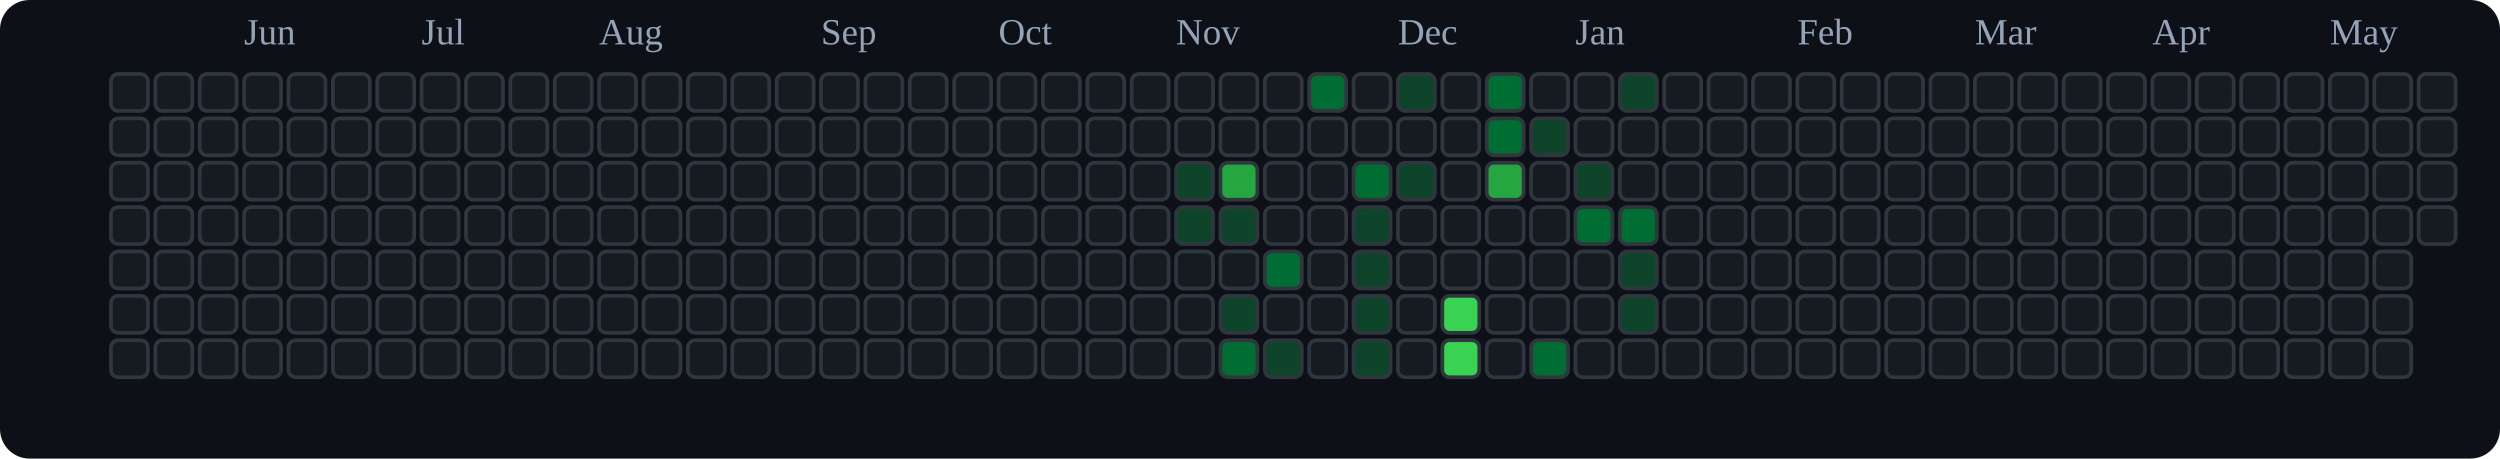
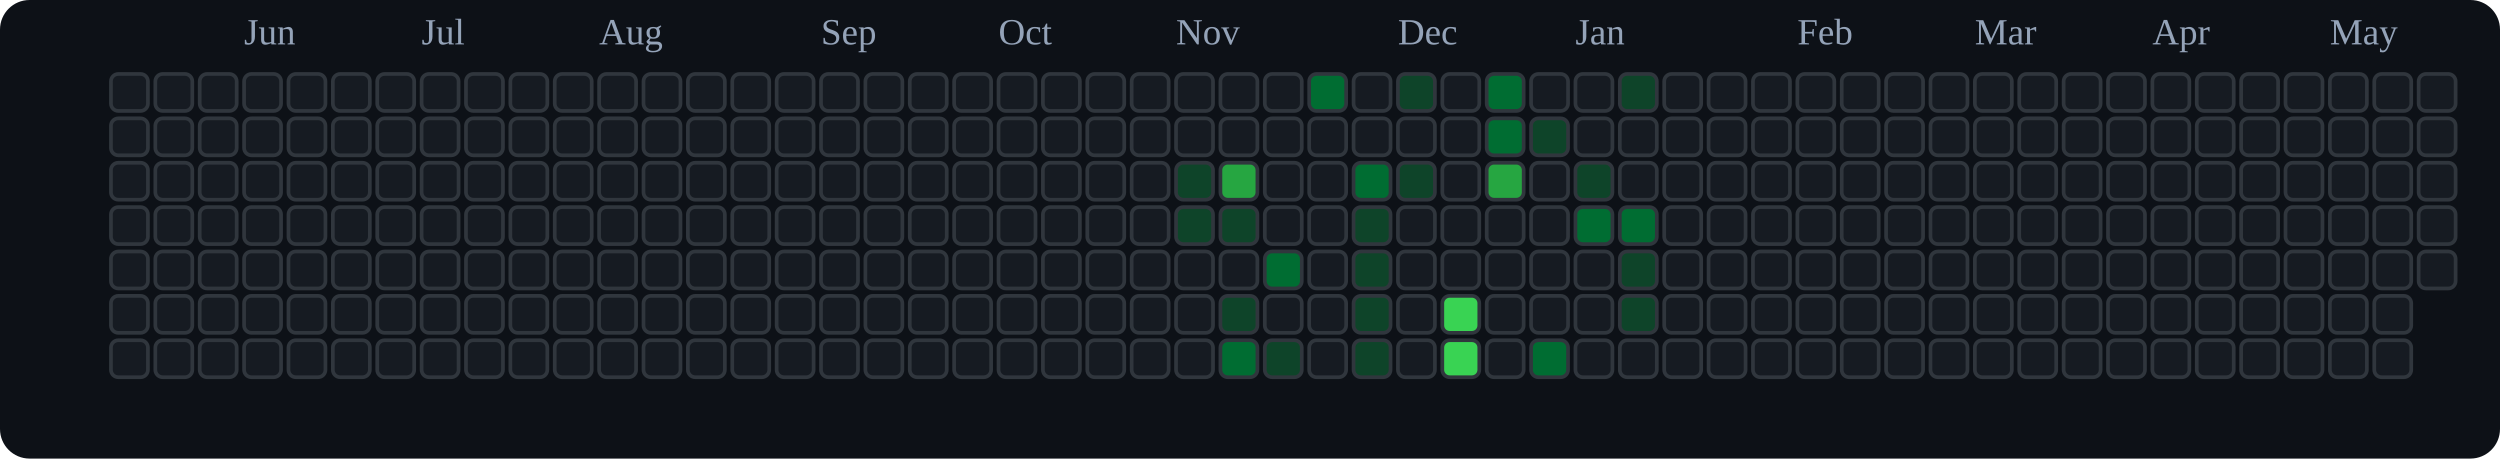
<svg xmlns="http://www.w3.org/2000/svg" viewBox="0 0 676 124" role="img" aria-label="tranhohoangvu Contributions (Dark)">
  <rect x="0" y="0" width="676" height="124" fill="#0d1117" rx="8" ry="8" />
  <text x="66" y="12" font-size="10" fill="#94a3b8">Jun</text>
  <text x="114" y="12" font-size="10" fill="#94a3b8">Jul</text>
  <text x="162" y="12" font-size="10" fill="#94a3b8">Aug</text>
  <text x="222" y="12" font-size="10" fill="#94a3b8">Sep</text>
  <text x="270" y="12" font-size="10" fill="#94a3b8">Oct</text>
  <text x="318" y="12" font-size="10" fill="#94a3b8">Nov</text>
  <text x="378" y="12" font-size="10" fill="#94a3b8">Dec</text>
  <text x="426" y="12" font-size="10" fill="#94a3b8">Jan</text>
  <text x="486" y="12" font-size="10" fill="#94a3b8">Feb</text>
  <text x="534" y="12" font-size="10" fill="#94a3b8">Mar</text>
  <text x="582" y="12" font-size="10" fill="#94a3b8">Apr</text>
  <text x="630" y="12" font-size="10" fill="#94a3b8">May</text>
  <rect x="30" y="20" width="10" height="10" rx="2" ry="2" fill="#161b22" stroke="#30363d" stroke-width="1" />
  <rect x="30" y="32" width="10" height="10" rx="2" ry="2" fill="#161b22" stroke="#30363d" stroke-width="1" />
  <rect x="30" y="44" width="10" height="10" rx="2" ry="2" fill="#161b22" stroke="#30363d" stroke-width="1" />
  <rect x="30" y="56" width="10" height="10" rx="2" ry="2" fill="#161b22" stroke="#30363d" stroke-width="1" />
  <rect x="30" y="68" width="10" height="10" rx="2" ry="2" fill="#161b22" stroke="#30363d" stroke-width="1" />
  <rect x="30" y="80" width="10" height="10" rx="2" ry="2" fill="#161b22" stroke="#30363d" stroke-width="1" />
  <rect x="30" y="92" width="10" height="10" rx="2" ry="2" fill="#161b22" stroke="#30363d" stroke-width="1" />
  <rect x="42" y="20" width="10" height="10" rx="2" ry="2" fill="#161b22" stroke="#30363d" stroke-width="1" />
  <rect x="42" y="32" width="10" height="10" rx="2" ry="2" fill="#161b22" stroke="#30363d" stroke-width="1" />
  <rect x="42" y="44" width="10" height="10" rx="2" ry="2" fill="#161b22" stroke="#30363d" stroke-width="1" />
  <rect x="42" y="56" width="10" height="10" rx="2" ry="2" fill="#161b22" stroke="#30363d" stroke-width="1" />
  <rect x="42" y="68" width="10" height="10" rx="2" ry="2" fill="#161b22" stroke="#30363d" stroke-width="1" />
  <rect x="42" y="80" width="10" height="10" rx="2" ry="2" fill="#161b22" stroke="#30363d" stroke-width="1" />
  <rect x="42" y="92" width="10" height="10" rx="2" ry="2" fill="#161b22" stroke="#30363d" stroke-width="1" />
  <rect x="54" y="20" width="10" height="10" rx="2" ry="2" fill="#161b22" stroke="#30363d" stroke-width="1" />
  <rect x="54" y="32" width="10" height="10" rx="2" ry="2" fill="#161b22" stroke="#30363d" stroke-width="1" />
  <rect x="54" y="44" width="10" height="10" rx="2" ry="2" fill="#161b22" stroke="#30363d" stroke-width="1" />
  <rect x="54" y="56" width="10" height="10" rx="2" ry="2" fill="#161b22" stroke="#30363d" stroke-width="1" />
  <rect x="54" y="68" width="10" height="10" rx="2" ry="2" fill="#161b22" stroke="#30363d" stroke-width="1" />
  <rect x="54" y="80" width="10" height="10" rx="2" ry="2" fill="#161b22" stroke="#30363d" stroke-width="1" />
  <rect x="54" y="92" width="10" height="10" rx="2" ry="2" fill="#161b22" stroke="#30363d" stroke-width="1" />
  <rect x="66" y="20" width="10" height="10" rx="2" ry="2" fill="#161b22" stroke="#30363d" stroke-width="1" />
  <rect x="66" y="32" width="10" height="10" rx="2" ry="2" fill="#161b22" stroke="#30363d" stroke-width="1" />
  <rect x="66" y="44" width="10" height="10" rx="2" ry="2" fill="#161b22" stroke="#30363d" stroke-width="1" />
  <rect x="66" y="56" width="10" height="10" rx="2" ry="2" fill="#161b22" stroke="#30363d" stroke-width="1" />
  <rect x="66" y="68" width="10" height="10" rx="2" ry="2" fill="#161b22" stroke="#30363d" stroke-width="1" />
  <rect x="66" y="80" width="10" height="10" rx="2" ry="2" fill="#161b22" stroke="#30363d" stroke-width="1" />
  <rect x="66" y="92" width="10" height="10" rx="2" ry="2" fill="#161b22" stroke="#30363d" stroke-width="1" />
  <rect x="78" y="20" width="10" height="10" rx="2" ry="2" fill="#161b22" stroke="#30363d" stroke-width="1" />
  <rect x="78" y="32" width="10" height="10" rx="2" ry="2" fill="#161b22" stroke="#30363d" stroke-width="1" />
  <rect x="78" y="44" width="10" height="10" rx="2" ry="2" fill="#161b22" stroke="#30363d" stroke-width="1" />
  <rect x="78" y="56" width="10" height="10" rx="2" ry="2" fill="#161b22" stroke="#30363d" stroke-width="1" />
  <rect x="78" y="68" width="10" height="10" rx="2" ry="2" fill="#161b22" stroke="#30363d" stroke-width="1" />
  <rect x="78" y="80" width="10" height="10" rx="2" ry="2" fill="#161b22" stroke="#30363d" stroke-width="1" />
  <rect x="78" y="92" width="10" height="10" rx="2" ry="2" fill="#161b22" stroke="#30363d" stroke-width="1" />
  <rect x="90" y="20" width="10" height="10" rx="2" ry="2" fill="#161b22" stroke="#30363d" stroke-width="1" />
  <rect x="90" y="32" width="10" height="10" rx="2" ry="2" fill="#161b22" stroke="#30363d" stroke-width="1" />
  <rect x="90" y="44" width="10" height="10" rx="2" ry="2" fill="#161b22" stroke="#30363d" stroke-width="1" />
  <rect x="90" y="56" width="10" height="10" rx="2" ry="2" fill="#161b22" stroke="#30363d" stroke-width="1" />
  <rect x="90" y="68" width="10" height="10" rx="2" ry="2" fill="#161b22" stroke="#30363d" stroke-width="1" />
  <rect x="90" y="80" width="10" height="10" rx="2" ry="2" fill="#161b22" stroke="#30363d" stroke-width="1" />
  <rect x="90" y="92" width="10" height="10" rx="2" ry="2" fill="#161b22" stroke="#30363d" stroke-width="1" />
  <rect x="102" y="20" width="10" height="10" rx="2" ry="2" fill="#161b22" stroke="#30363d" stroke-width="1" />
  <rect x="102" y="32" width="10" height="10" rx="2" ry="2" fill="#161b22" stroke="#30363d" stroke-width="1" />
  <rect x="102" y="44" width="10" height="10" rx="2" ry="2" fill="#161b22" stroke="#30363d" stroke-width="1" />
  <rect x="102" y="56" width="10" height="10" rx="2" ry="2" fill="#161b22" stroke="#30363d" stroke-width="1" />
  <rect x="102" y="68" width="10" height="10" rx="2" ry="2" fill="#161b22" stroke="#30363d" stroke-width="1" />
  <rect x="102" y="80" width="10" height="10" rx="2" ry="2" fill="#161b22" stroke="#30363d" stroke-width="1" />
  <rect x="102" y="92" width="10" height="10" rx="2" ry="2" fill="#161b22" stroke="#30363d" stroke-width="1" />
  <rect x="114" y="20" width="10" height="10" rx="2" ry="2" fill="#161b22" stroke="#30363d" stroke-width="1" />
  <rect x="114" y="32" width="10" height="10" rx="2" ry="2" fill="#161b22" stroke="#30363d" stroke-width="1" />
  <rect x="114" y="44" width="10" height="10" rx="2" ry="2" fill="#161b22" stroke="#30363d" stroke-width="1" />
  <rect x="114" y="56" width="10" height="10" rx="2" ry="2" fill="#161b22" stroke="#30363d" stroke-width="1" />
  <rect x="114" y="68" width="10" height="10" rx="2" ry="2" fill="#161b22" stroke="#30363d" stroke-width="1" />
  <rect x="114" y="80" width="10" height="10" rx="2" ry="2" fill="#161b22" stroke="#30363d" stroke-width="1" />
  <rect x="114" y="92" width="10" height="10" rx="2" ry="2" fill="#161b22" stroke="#30363d" stroke-width="1" />
  <rect x="126" y="20" width="10" height="10" rx="2" ry="2" fill="#161b22" stroke="#30363d" stroke-width="1" />
  <rect x="126" y="32" width="10" height="10" rx="2" ry="2" fill="#161b22" stroke="#30363d" stroke-width="1" />
  <rect x="126" y="44" width="10" height="10" rx="2" ry="2" fill="#161b22" stroke="#30363d" stroke-width="1" />
  <rect x="126" y="56" width="10" height="10" rx="2" ry="2" fill="#161b22" stroke="#30363d" stroke-width="1" />
  <rect x="126" y="68" width="10" height="10" rx="2" ry="2" fill="#161b22" stroke="#30363d" stroke-width="1" />
  <rect x="126" y="80" width="10" height="10" rx="2" ry="2" fill="#161b22" stroke="#30363d" stroke-width="1" />
  <rect x="126" y="92" width="10" height="10" rx="2" ry="2" fill="#161b22" stroke="#30363d" stroke-width="1" />
  <rect x="138" y="20" width="10" height="10" rx="2" ry="2" fill="#161b22" stroke="#30363d" stroke-width="1" />
  <rect x="138" y="32" width="10" height="10" rx="2" ry="2" fill="#161b22" stroke="#30363d" stroke-width="1" />
  <rect x="138" y="44" width="10" height="10" rx="2" ry="2" fill="#161b22" stroke="#30363d" stroke-width="1" />
  <rect x="138" y="56" width="10" height="10" rx="2" ry="2" fill="#161b22" stroke="#30363d" stroke-width="1" />
  <rect x="138" y="68" width="10" height="10" rx="2" ry="2" fill="#161b22" stroke="#30363d" stroke-width="1" />
  <rect x="138" y="80" width="10" height="10" rx="2" ry="2" fill="#161b22" stroke="#30363d" stroke-width="1" />
  <rect x="138" y="92" width="10" height="10" rx="2" ry="2" fill="#161b22" stroke="#30363d" stroke-width="1" />
  <rect x="150" y="20" width="10" height="10" rx="2" ry="2" fill="#161b22" stroke="#30363d" stroke-width="1" />
  <rect x="150" y="32" width="10" height="10" rx="2" ry="2" fill="#161b22" stroke="#30363d" stroke-width="1" />
  <rect x="150" y="44" width="10" height="10" rx="2" ry="2" fill="#161b22" stroke="#30363d" stroke-width="1" />
  <rect x="150" y="56" width="10" height="10" rx="2" ry="2" fill="#161b22" stroke="#30363d" stroke-width="1" />
  <rect x="150" y="68" width="10" height="10" rx="2" ry="2" fill="#161b22" stroke="#30363d" stroke-width="1" />
  <rect x="150" y="80" width="10" height="10" rx="2" ry="2" fill="#161b22" stroke="#30363d" stroke-width="1" />
  <rect x="150" y="92" width="10" height="10" rx="2" ry="2" fill="#161b22" stroke="#30363d" stroke-width="1" />
  <rect x="162" y="20" width="10" height="10" rx="2" ry="2" fill="#161b22" stroke="#30363d" stroke-width="1" />
  <rect x="162" y="32" width="10" height="10" rx="2" ry="2" fill="#161b22" stroke="#30363d" stroke-width="1" />
  <rect x="162" y="44" width="10" height="10" rx="2" ry="2" fill="#161b22" stroke="#30363d" stroke-width="1" />
  <rect x="162" y="56" width="10" height="10" rx="2" ry="2" fill="#161b22" stroke="#30363d" stroke-width="1" />
  <rect x="162" y="68" width="10" height="10" rx="2" ry="2" fill="#161b22" stroke="#30363d" stroke-width="1" />
  <rect x="162" y="80" width="10" height="10" rx="2" ry="2" fill="#161b22" stroke="#30363d" stroke-width="1" />
  <rect x="162" y="92" width="10" height="10" rx="2" ry="2" fill="#161b22" stroke="#30363d" stroke-width="1" />
  <rect x="174" y="20" width="10" height="10" rx="2" ry="2" fill="#161b22" stroke="#30363d" stroke-width="1" />
  <rect x="174" y="32" width="10" height="10" rx="2" ry="2" fill="#161b22" stroke="#30363d" stroke-width="1" />
  <rect x="174" y="44" width="10" height="10" rx="2" ry="2" fill="#161b22" stroke="#30363d" stroke-width="1" />
  <rect x="174" y="56" width="10" height="10" rx="2" ry="2" fill="#161b22" stroke="#30363d" stroke-width="1" />
  <rect x="174" y="68" width="10" height="10" rx="2" ry="2" fill="#161b22" stroke="#30363d" stroke-width="1" />
  <rect x="174" y="80" width="10" height="10" rx="2" ry="2" fill="#161b22" stroke="#30363d" stroke-width="1" />
  <rect x="174" y="92" width="10" height="10" rx="2" ry="2" fill="#161b22" stroke="#30363d" stroke-width="1" />
  <rect x="186" y="20" width="10" height="10" rx="2" ry="2" fill="#161b22" stroke="#30363d" stroke-width="1" />
  <rect x="186" y="32" width="10" height="10" rx="2" ry="2" fill="#161b22" stroke="#30363d" stroke-width="1" />
  <rect x="186" y="44" width="10" height="10" rx="2" ry="2" fill="#161b22" stroke="#30363d" stroke-width="1" />
  <rect x="186" y="56" width="10" height="10" rx="2" ry="2" fill="#161b22" stroke="#30363d" stroke-width="1" />
  <rect x="186" y="68" width="10" height="10" rx="2" ry="2" fill="#161b22" stroke="#30363d" stroke-width="1" />
  <rect x="186" y="80" width="10" height="10" rx="2" ry="2" fill="#161b22" stroke="#30363d" stroke-width="1" />
  <rect x="186" y="92" width="10" height="10" rx="2" ry="2" fill="#161b22" stroke="#30363d" stroke-width="1" />
  <rect x="198" y="20" width="10" height="10" rx="2" ry="2" fill="#161b22" stroke="#30363d" stroke-width="1" />
  <rect x="198" y="32" width="10" height="10" rx="2" ry="2" fill="#161b22" stroke="#30363d" stroke-width="1" />
  <rect x="198" y="44" width="10" height="10" rx="2" ry="2" fill="#161b22" stroke="#30363d" stroke-width="1" />
  <rect x="198" y="56" width="10" height="10" rx="2" ry="2" fill="#161b22" stroke="#30363d" stroke-width="1" />
  <rect x="198" y="68" width="10" height="10" rx="2" ry="2" fill="#161b22" stroke="#30363d" stroke-width="1" />
  <rect x="198" y="80" width="10" height="10" rx="2" ry="2" fill="#161b22" stroke="#30363d" stroke-width="1" />
  <rect x="198" y="92" width="10" height="10" rx="2" ry="2" fill="#161b22" stroke="#30363d" stroke-width="1" />
  <rect x="210" y="20" width="10" height="10" rx="2" ry="2" fill="#161b22" stroke="#30363d" stroke-width="1" />
  <rect x="210" y="32" width="10" height="10" rx="2" ry="2" fill="#161b22" stroke="#30363d" stroke-width="1" />
  <rect x="210" y="44" width="10" height="10" rx="2" ry="2" fill="#161b22" stroke="#30363d" stroke-width="1" />
  <rect x="210" y="56" width="10" height="10" rx="2" ry="2" fill="#161b22" stroke="#30363d" stroke-width="1" />
  <rect x="210" y="68" width="10" height="10" rx="2" ry="2" fill="#161b22" stroke="#30363d" stroke-width="1" />
  <rect x="210" y="80" width="10" height="10" rx="2" ry="2" fill="#161b22" stroke="#30363d" stroke-width="1" />
  <rect x="210" y="92" width="10" height="10" rx="2" ry="2" fill="#161b22" stroke="#30363d" stroke-width="1" />
  <rect x="222" y="20" width="10" height="10" rx="2" ry="2" fill="#161b22" stroke="#30363d" stroke-width="1" />
  <rect x="222" y="32" width="10" height="10" rx="2" ry="2" fill="#161b22" stroke="#30363d" stroke-width="1" />
  <rect x="222" y="44" width="10" height="10" rx="2" ry="2" fill="#161b22" stroke="#30363d" stroke-width="1" />
  <rect x="222" y="56" width="10" height="10" rx="2" ry="2" fill="#161b22" stroke="#30363d" stroke-width="1" />
  <rect x="222" y="68" width="10" height="10" rx="2" ry="2" fill="#161b22" stroke="#30363d" stroke-width="1" />
  <rect x="222" y="80" width="10" height="10" rx="2" ry="2" fill="#161b22" stroke="#30363d" stroke-width="1" />
  <rect x="222" y="92" width="10" height="10" rx="2" ry="2" fill="#161b22" stroke="#30363d" stroke-width="1" />
  <rect x="234" y="20" width="10" height="10" rx="2" ry="2" fill="#161b22" stroke="#30363d" stroke-width="1" />
  <rect x="234" y="32" width="10" height="10" rx="2" ry="2" fill="#161b22" stroke="#30363d" stroke-width="1" />
  <rect x="234" y="44" width="10" height="10" rx="2" ry="2" fill="#161b22" stroke="#30363d" stroke-width="1" />
  <rect x="234" y="56" width="10" height="10" rx="2" ry="2" fill="#161b22" stroke="#30363d" stroke-width="1" />
  <rect x="234" y="68" width="10" height="10" rx="2" ry="2" fill="#161b22" stroke="#30363d" stroke-width="1" />
  <rect x="234" y="80" width="10" height="10" rx="2" ry="2" fill="#161b22" stroke="#30363d" stroke-width="1" />
  <rect x="234" y="92" width="10" height="10" rx="2" ry="2" fill="#161b22" stroke="#30363d" stroke-width="1" />
  <rect x="246" y="20" width="10" height="10" rx="2" ry="2" fill="#161b22" stroke="#30363d" stroke-width="1" />
  <rect x="246" y="32" width="10" height="10" rx="2" ry="2" fill="#161b22" stroke="#30363d" stroke-width="1" />
  <rect x="246" y="44" width="10" height="10" rx="2" ry="2" fill="#161b22" stroke="#30363d" stroke-width="1" />
  <rect x="246" y="56" width="10" height="10" rx="2" ry="2" fill="#161b22" stroke="#30363d" stroke-width="1" />
  <rect x="246" y="68" width="10" height="10" rx="2" ry="2" fill="#161b22" stroke="#30363d" stroke-width="1" />
  <rect x="246" y="80" width="10" height="10" rx="2" ry="2" fill="#161b22" stroke="#30363d" stroke-width="1" />
  <rect x="246" y="92" width="10" height="10" rx="2" ry="2" fill="#161b22" stroke="#30363d" stroke-width="1" />
  <rect x="258" y="20" width="10" height="10" rx="2" ry="2" fill="#161b22" stroke="#30363d" stroke-width="1" />
  <rect x="258" y="32" width="10" height="10" rx="2" ry="2" fill="#161b22" stroke="#30363d" stroke-width="1" />
  <rect x="258" y="44" width="10" height="10" rx="2" ry="2" fill="#161b22" stroke="#30363d" stroke-width="1" />
  <rect x="258" y="56" width="10" height="10" rx="2" ry="2" fill="#161b22" stroke="#30363d" stroke-width="1" />
  <rect x="258" y="68" width="10" height="10" rx="2" ry="2" fill="#161b22" stroke="#30363d" stroke-width="1" />
  <rect x="258" y="80" width="10" height="10" rx="2" ry="2" fill="#161b22" stroke="#30363d" stroke-width="1" />
  <rect x="258" y="92" width="10" height="10" rx="2" ry="2" fill="#161b22" stroke="#30363d" stroke-width="1" />
  <rect x="270" y="20" width="10" height="10" rx="2" ry="2" fill="#161b22" stroke="#30363d" stroke-width="1" />
  <rect x="270" y="32" width="10" height="10" rx="2" ry="2" fill="#161b22" stroke="#30363d" stroke-width="1" />
  <rect x="270" y="44" width="10" height="10" rx="2" ry="2" fill="#161b22" stroke="#30363d" stroke-width="1" />
  <rect x="270" y="56" width="10" height="10" rx="2" ry="2" fill="#161b22" stroke="#30363d" stroke-width="1" />
  <rect x="270" y="68" width="10" height="10" rx="2" ry="2" fill="#161b22" stroke="#30363d" stroke-width="1" />
  <rect x="270" y="80" width="10" height="10" rx="2" ry="2" fill="#161b22" stroke="#30363d" stroke-width="1" />
  <rect x="270" y="92" width="10" height="10" rx="2" ry="2" fill="#161b22" stroke="#30363d" stroke-width="1" />
  <rect x="282" y="20" width="10" height="10" rx="2" ry="2" fill="#161b22" stroke="#30363d" stroke-width="1" />
  <rect x="282" y="32" width="10" height="10" rx="2" ry="2" fill="#161b22" stroke="#30363d" stroke-width="1" />
  <rect x="282" y="44" width="10" height="10" rx="2" ry="2" fill="#161b22" stroke="#30363d" stroke-width="1" />
  <rect x="282" y="56" width="10" height="10" rx="2" ry="2" fill="#161b22" stroke="#30363d" stroke-width="1" />
  <rect x="282" y="68" width="10" height="10" rx="2" ry="2" fill="#161b22" stroke="#30363d" stroke-width="1" />
  <rect x="282" y="80" width="10" height="10" rx="2" ry="2" fill="#161b22" stroke="#30363d" stroke-width="1" />
  <rect x="282" y="92" width="10" height="10" rx="2" ry="2" fill="#161b22" stroke="#30363d" stroke-width="1" />
  <rect x="294" y="20" width="10" height="10" rx="2" ry="2" fill="#161b22" stroke="#30363d" stroke-width="1" />
  <rect x="294" y="32" width="10" height="10" rx="2" ry="2" fill="#161b22" stroke="#30363d" stroke-width="1" />
  <rect x="294" y="44" width="10" height="10" rx="2" ry="2" fill="#161b22" stroke="#30363d" stroke-width="1" />
  <rect x="294" y="56" width="10" height="10" rx="2" ry="2" fill="#161b22" stroke="#30363d" stroke-width="1" />
  <rect x="294" y="68" width="10" height="10" rx="2" ry="2" fill="#161b22" stroke="#30363d" stroke-width="1" />
  <rect x="294" y="80" width="10" height="10" rx="2" ry="2" fill="#161b22" stroke="#30363d" stroke-width="1" />
  <rect x="294" y="92" width="10" height="10" rx="2" ry="2" fill="#161b22" stroke="#30363d" stroke-width="1" />
  <rect x="306" y="20" width="10" height="10" rx="2" ry="2" fill="#161b22" stroke="#30363d" stroke-width="1" />
  <rect x="306" y="32" width="10" height="10" rx="2" ry="2" fill="#161b22" stroke="#30363d" stroke-width="1" />
  <rect x="306" y="44" width="10" height="10" rx="2" ry="2" fill="#161b22" stroke="#30363d" stroke-width="1" />
  <rect x="306" y="56" width="10" height="10" rx="2" ry="2" fill="#161b22" stroke="#30363d" stroke-width="1" />
  <rect x="306" y="68" width="10" height="10" rx="2" ry="2" fill="#161b22" stroke="#30363d" stroke-width="1" />
  <rect x="306" y="80" width="10" height="10" rx="2" ry="2" fill="#161b22" stroke="#30363d" stroke-width="1" />
  <rect x="306" y="92" width="10" height="10" rx="2" ry="2" fill="#161b22" stroke="#30363d" stroke-width="1" />
  <rect x="318" y="20" width="10" height="10" rx="2" ry="2" fill="#161b22" stroke="#30363d" stroke-width="1" />
  <rect x="318" y="32" width="10" height="10" rx="2" ry="2" fill="#161b22" stroke="#30363d" stroke-width="1" />
  <rect x="318" y="44" width="10" height="10" rx="2" ry="2" fill="#0e4429" stroke="#30363d" stroke-width="1" />
  <rect x="318" y="56" width="10" height="10" rx="2" ry="2" fill="#0e4429" stroke="#30363d" stroke-width="1" />
  <rect x="318" y="68" width="10" height="10" rx="2" ry="2" fill="#161b22" stroke="#30363d" stroke-width="1" />
  <rect x="318" y="80" width="10" height="10" rx="2" ry="2" fill="#161b22" stroke="#30363d" stroke-width="1" />
  <rect x="318" y="92" width="10" height="10" rx="2" ry="2" fill="#161b22" stroke="#30363d" stroke-width="1" />
  <rect x="330" y="20" width="10" height="10" rx="2" ry="2" fill="#161b22" stroke="#30363d" stroke-width="1" />
  <rect x="330" y="32" width="10" height="10" rx="2" ry="2" fill="#161b22" stroke="#30363d" stroke-width="1" />
  <rect x="330" y="44" width="10" height="10" rx="2" ry="2" fill="#26a641" stroke="#30363d" stroke-width="1" />
  <rect x="330" y="56" width="10" height="10" rx="2" ry="2" fill="#0e4429" stroke="#30363d" stroke-width="1" />
  <rect x="330" y="68" width="10" height="10" rx="2" ry="2" fill="#161b22" stroke="#30363d" stroke-width="1" />
  <rect x="330" y="80" width="10" height="10" rx="2" ry="2" fill="#0e4429" stroke="#30363d" stroke-width="1" />
  <rect x="330" y="92" width="10" height="10" rx="2" ry="2" fill="#006d32" stroke="#30363d" stroke-width="1" />
  <rect x="342" y="20" width="10" height="10" rx="2" ry="2" fill="#161b22" stroke="#30363d" stroke-width="1" />
  <rect x="342" y="32" width="10" height="10" rx="2" ry="2" fill="#161b22" stroke="#30363d" stroke-width="1" />
  <rect x="342" y="44" width="10" height="10" rx="2" ry="2" fill="#161b22" stroke="#30363d" stroke-width="1" />
  <rect x="342" y="56" width="10" height="10" rx="2" ry="2" fill="#161b22" stroke="#30363d" stroke-width="1" />
  <rect x="342" y="68" width="10" height="10" rx="2" ry="2" fill="#006d32" stroke="#30363d" stroke-width="1" />
  <rect x="342" y="80" width="10" height="10" rx="2" ry="2" fill="#161b22" stroke="#30363d" stroke-width="1" />
  <rect x="342" y="92" width="10" height="10" rx="2" ry="2" fill="#0e4429" stroke="#30363d" stroke-width="1" />
  <rect x="354" y="20" width="10" height="10" rx="2" ry="2" fill="#006d32" stroke="#30363d" stroke-width="1" />
  <rect x="354" y="32" width="10" height="10" rx="2" ry="2" fill="#161b22" stroke="#30363d" stroke-width="1" />
  <rect x="354" y="44" width="10" height="10" rx="2" ry="2" fill="#161b22" stroke="#30363d" stroke-width="1" />
  <rect x="354" y="56" width="10" height="10" rx="2" ry="2" fill="#161b22" stroke="#30363d" stroke-width="1" />
  <rect x="354" y="68" width="10" height="10" rx="2" ry="2" fill="#161b22" stroke="#30363d" stroke-width="1" />
  <rect x="354" y="80" width="10" height="10" rx="2" ry="2" fill="#161b22" stroke="#30363d" stroke-width="1" />
  <rect x="354" y="92" width="10" height="10" rx="2" ry="2" fill="#161b22" stroke="#30363d" stroke-width="1" />
  <rect x="366" y="20" width="10" height="10" rx="2" ry="2" fill="#161b22" stroke="#30363d" stroke-width="1" />
  <rect x="366" y="32" width="10" height="10" rx="2" ry="2" fill="#161b22" stroke="#30363d" stroke-width="1" />
  <rect x="366" y="44" width="10" height="10" rx="2" ry="2" fill="#006d32" stroke="#30363d" stroke-width="1" />
  <rect x="366" y="56" width="10" height="10" rx="2" ry="2" fill="#0e4429" stroke="#30363d" stroke-width="1" />
  <rect x="366" y="68" width="10" height="10" rx="2" ry="2" fill="#0e4429" stroke="#30363d" stroke-width="1" />
  <rect x="366" y="80" width="10" height="10" rx="2" ry="2" fill="#0e4429" stroke="#30363d" stroke-width="1" />
  <rect x="366" y="92" width="10" height="10" rx="2" ry="2" fill="#0e4429" stroke="#30363d" stroke-width="1" />
  <rect x="378" y="20" width="10" height="10" rx="2" ry="2" fill="#0e4429" stroke="#30363d" stroke-width="1" />
  <rect x="378" y="32" width="10" height="10" rx="2" ry="2" fill="#161b22" stroke="#30363d" stroke-width="1" />
  <rect x="378" y="44" width="10" height="10" rx="2" ry="2" fill="#0e4429" stroke="#30363d" stroke-width="1" />
  <rect x="378" y="56" width="10" height="10" rx="2" ry="2" fill="#161b22" stroke="#30363d" stroke-width="1" />
  <rect x="378" y="68" width="10" height="10" rx="2" ry="2" fill="#161b22" stroke="#30363d" stroke-width="1" />
  <rect x="378" y="80" width="10" height="10" rx="2" ry="2" fill="#161b22" stroke="#30363d" stroke-width="1" />
  <rect x="378" y="92" width="10" height="10" rx="2" ry="2" fill="#161b22" stroke="#30363d" stroke-width="1" />
  <rect x="390" y="20" width="10" height="10" rx="2" ry="2" fill="#161b22" stroke="#30363d" stroke-width="1" />
  <rect x="390" y="32" width="10" height="10" rx="2" ry="2" fill="#161b22" stroke="#30363d" stroke-width="1" />
  <rect x="390" y="44" width="10" height="10" rx="2" ry="2" fill="#161b22" stroke="#30363d" stroke-width="1" />
  <rect x="390" y="56" width="10" height="10" rx="2" ry="2" fill="#161b22" stroke="#30363d" stroke-width="1" />
  <rect x="390" y="68" width="10" height="10" rx="2" ry="2" fill="#161b22" stroke="#30363d" stroke-width="1" />
  <rect x="390" y="80" width="10" height="10" rx="2" ry="2" fill="#39d353" stroke="#30363d" stroke-width="1" />
  <rect x="390" y="92" width="10" height="10" rx="2" ry="2" fill="#39d353" stroke="#30363d" stroke-width="1" />
  <rect x="402" y="20" width="10" height="10" rx="2" ry="2" fill="#006d32" stroke="#30363d" stroke-width="1" />
  <rect x="402" y="32" width="10" height="10" rx="2" ry="2" fill="#006d32" stroke="#30363d" stroke-width="1" />
  <rect x="402" y="44" width="10" height="10" rx="2" ry="2" fill="#26a641" stroke="#30363d" stroke-width="1" />
  <rect x="402" y="56" width="10" height="10" rx="2" ry="2" fill="#161b22" stroke="#30363d" stroke-width="1" />
  <rect x="402" y="68" width="10" height="10" rx="2" ry="2" fill="#161b22" stroke="#30363d" stroke-width="1" />
  <rect x="402" y="80" width="10" height="10" rx="2" ry="2" fill="#161b22" stroke="#30363d" stroke-width="1" />
  <rect x="402" y="92" width="10" height="10" rx="2" ry="2" fill="#161b22" stroke="#30363d" stroke-width="1" />
  <rect x="414" y="20" width="10" height="10" rx="2" ry="2" fill="#161b22" stroke="#30363d" stroke-width="1" />
  <rect x="414" y="32" width="10" height="10" rx="2" ry="2" fill="#0e4429" stroke="#30363d" stroke-width="1" />
  <rect x="414" y="44" width="10" height="10" rx="2" ry="2" fill="#161b22" stroke="#30363d" stroke-width="1" />
  <rect x="414" y="56" width="10" height="10" rx="2" ry="2" fill="#161b22" stroke="#30363d" stroke-width="1" />
  <rect x="414" y="68" width="10" height="10" rx="2" ry="2" fill="#161b22" stroke="#30363d" stroke-width="1" />
  <rect x="414" y="80" width="10" height="10" rx="2" ry="2" fill="#161b22" stroke="#30363d" stroke-width="1" />
  <rect x="414" y="92" width="10" height="10" rx="2" ry="2" fill="#006d32" stroke="#30363d" stroke-width="1" />
  <rect x="426" y="20" width="10" height="10" rx="2" ry="2" fill="#161b22" stroke="#30363d" stroke-width="1" />
  <rect x="426" y="32" width="10" height="10" rx="2" ry="2" fill="#161b22" stroke="#30363d" stroke-width="1" />
  <rect x="426" y="44" width="10" height="10" rx="2" ry="2" fill="#0e4429" stroke="#30363d" stroke-width="1" />
  <rect x="426" y="56" width="10" height="10" rx="2" ry="2" fill="#006d32" stroke="#30363d" stroke-width="1" />
  <rect x="426" y="68" width="10" height="10" rx="2" ry="2" fill="#161b22" stroke="#30363d" stroke-width="1" />
  <rect x="426" y="80" width="10" height="10" rx="2" ry="2" fill="#161b22" stroke="#30363d" stroke-width="1" />
  <rect x="426" y="92" width="10" height="10" rx="2" ry="2" fill="#161b22" stroke="#30363d" stroke-width="1" />
  <rect x="438" y="20" width="10" height="10" rx="2" ry="2" fill="#0e4429" stroke="#30363d" stroke-width="1" />
  <rect x="438" y="32" width="10" height="10" rx="2" ry="2" fill="#161b22" stroke="#30363d" stroke-width="1" />
  <rect x="438" y="44" width="10" height="10" rx="2" ry="2" fill="#161b22" stroke="#30363d" stroke-width="1" />
  <rect x="438" y="56" width="10" height="10" rx="2" ry="2" fill="#006d32" stroke="#30363d" stroke-width="1" />
  <rect x="438" y="68" width="10" height="10" rx="2" ry="2" fill="#0e4429" stroke="#30363d" stroke-width="1" />
  <rect x="438" y="80" width="10" height="10" rx="2" ry="2" fill="#0e4429" stroke="#30363d" stroke-width="1" />
  <rect x="438" y="92" width="10" height="10" rx="2" ry="2" fill="#161b22" stroke="#30363d" stroke-width="1" />
  <rect x="450" y="20" width="10" height="10" rx="2" ry="2" fill="#161b22" stroke="#30363d" stroke-width="1" />
  <rect x="450" y="32" width="10" height="10" rx="2" ry="2" fill="#161b22" stroke="#30363d" stroke-width="1" />
  <rect x="450" y="44" width="10" height="10" rx="2" ry="2" fill="#161b22" stroke="#30363d" stroke-width="1" />
  <rect x="450" y="56" width="10" height="10" rx="2" ry="2" fill="#161b22" stroke="#30363d" stroke-width="1" />
  <rect x="450" y="68" width="10" height="10" rx="2" ry="2" fill="#161b22" stroke="#30363d" stroke-width="1" />
  <rect x="450" y="80" width="10" height="10" rx="2" ry="2" fill="#161b22" stroke="#30363d" stroke-width="1" />
  <rect x="450" y="92" width="10" height="10" rx="2" ry="2" fill="#161b22" stroke="#30363d" stroke-width="1" />
  <rect x="462" y="20" width="10" height="10" rx="2" ry="2" fill="#161b22" stroke="#30363d" stroke-width="1" />
  <rect x="462" y="32" width="10" height="10" rx="2" ry="2" fill="#161b22" stroke="#30363d" stroke-width="1" />
  <rect x="462" y="44" width="10" height="10" rx="2" ry="2" fill="#161b22" stroke="#30363d" stroke-width="1" />
  <rect x="462" y="56" width="10" height="10" rx="2" ry="2" fill="#161b22" stroke="#30363d" stroke-width="1" />
  <rect x="462" y="68" width="10" height="10" rx="2" ry="2" fill="#161b22" stroke="#30363d" stroke-width="1" />
  <rect x="462" y="80" width="10" height="10" rx="2" ry="2" fill="#161b22" stroke="#30363d" stroke-width="1" />
  <rect x="462" y="92" width="10" height="10" rx="2" ry="2" fill="#161b22" stroke="#30363d" stroke-width="1" />
  <rect x="474" y="20" width="10" height="10" rx="2" ry="2" fill="#161b22" stroke="#30363d" stroke-width="1" />
  <rect x="474" y="32" width="10" height="10" rx="2" ry="2" fill="#161b22" stroke="#30363d" stroke-width="1" />
  <rect x="474" y="44" width="10" height="10" rx="2" ry="2" fill="#161b22" stroke="#30363d" stroke-width="1" />
  <rect x="474" y="56" width="10" height="10" rx="2" ry="2" fill="#161b22" stroke="#30363d" stroke-width="1" />
  <rect x="474" y="68" width="10" height="10" rx="2" ry="2" fill="#161b22" stroke="#30363d" stroke-width="1" />
  <rect x="474" y="80" width="10" height="10" rx="2" ry="2" fill="#161b22" stroke="#30363d" stroke-width="1" />
  <rect x="474" y="92" width="10" height="10" rx="2" ry="2" fill="#161b22" stroke="#30363d" stroke-width="1" />
  <rect x="486" y="20" width="10" height="10" rx="2" ry="2" fill="#161b22" stroke="#30363d" stroke-width="1" />
  <rect x="486" y="32" width="10" height="10" rx="2" ry="2" fill="#161b22" stroke="#30363d" stroke-width="1" />
  <rect x="486" y="44" width="10" height="10" rx="2" ry="2" fill="#161b22" stroke="#30363d" stroke-width="1" />
  <rect x="486" y="56" width="10" height="10" rx="2" ry="2" fill="#161b22" stroke="#30363d" stroke-width="1" />
  <rect x="486" y="68" width="10" height="10" rx="2" ry="2" fill="#161b22" stroke="#30363d" stroke-width="1" />
  <rect x="486" y="80" width="10" height="10" rx="2" ry="2" fill="#161b22" stroke="#30363d" stroke-width="1" />
  <rect x="486" y="92" width="10" height="10" rx="2" ry="2" fill="#161b22" stroke="#30363d" stroke-width="1" />
  <rect x="498" y="20" width="10" height="10" rx="2" ry="2" fill="#161b22" stroke="#30363d" stroke-width="1" />
  <rect x="498" y="32" width="10" height="10" rx="2" ry="2" fill="#161b22" stroke="#30363d" stroke-width="1" />
  <rect x="498" y="44" width="10" height="10" rx="2" ry="2" fill="#161b22" stroke="#30363d" stroke-width="1" />
  <rect x="498" y="56" width="10" height="10" rx="2" ry="2" fill="#161b22" stroke="#30363d" stroke-width="1" />
  <rect x="498" y="68" width="10" height="10" rx="2" ry="2" fill="#161b22" stroke="#30363d" stroke-width="1" />
  <rect x="498" y="80" width="10" height="10" rx="2" ry="2" fill="#161b22" stroke="#30363d" stroke-width="1" />
  <rect x="498" y="92" width="10" height="10" rx="2" ry="2" fill="#161b22" stroke="#30363d" stroke-width="1" />
  <rect x="510" y="20" width="10" height="10" rx="2" ry="2" fill="#161b22" stroke="#30363d" stroke-width="1" />
  <rect x="510" y="32" width="10" height="10" rx="2" ry="2" fill="#161b22" stroke="#30363d" stroke-width="1" />
  <rect x="510" y="44" width="10" height="10" rx="2" ry="2" fill="#161b22" stroke="#30363d" stroke-width="1" />
  <rect x="510" y="56" width="10" height="10" rx="2" ry="2" fill="#161b22" stroke="#30363d" stroke-width="1" />
  <rect x="510" y="68" width="10" height="10" rx="2" ry="2" fill="#161b22" stroke="#30363d" stroke-width="1" />
  <rect x="510" y="80" width="10" height="10" rx="2" ry="2" fill="#161b22" stroke="#30363d" stroke-width="1" />
  <rect x="510" y="92" width="10" height="10" rx="2" ry="2" fill="#161b22" stroke="#30363d" stroke-width="1" />
  <rect x="522" y="20" width="10" height="10" rx="2" ry="2" fill="#161b22" stroke="#30363d" stroke-width="1" />
  <rect x="522" y="32" width="10" height="10" rx="2" ry="2" fill="#161b22" stroke="#30363d" stroke-width="1" />
  <rect x="522" y="44" width="10" height="10" rx="2" ry="2" fill="#161b22" stroke="#30363d" stroke-width="1" />
  <rect x="522" y="56" width="10" height="10" rx="2" ry="2" fill="#161b22" stroke="#30363d" stroke-width="1" />
  <rect x="522" y="68" width="10" height="10" rx="2" ry="2" fill="#161b22" stroke="#30363d" stroke-width="1" />
  <rect x="522" y="80" width="10" height="10" rx="2" ry="2" fill="#161b22" stroke="#30363d" stroke-width="1" />
  <rect x="522" y="92" width="10" height="10" rx="2" ry="2" fill="#161b22" stroke="#30363d" stroke-width="1" />
  <rect x="534" y="20" width="10" height="10" rx="2" ry="2" fill="#161b22" stroke="#30363d" stroke-width="1" />
  <rect x="534" y="32" width="10" height="10" rx="2" ry="2" fill="#161b22" stroke="#30363d" stroke-width="1" />
  <rect x="534" y="44" width="10" height="10" rx="2" ry="2" fill="#161b22" stroke="#30363d" stroke-width="1" />
  <rect x="534" y="56" width="10" height="10" rx="2" ry="2" fill="#161b22" stroke="#30363d" stroke-width="1" />
  <rect x="534" y="68" width="10" height="10" rx="2" ry="2" fill="#161b22" stroke="#30363d" stroke-width="1" />
  <rect x="534" y="80" width="10" height="10" rx="2" ry="2" fill="#161b22" stroke="#30363d" stroke-width="1" />
  <rect x="534" y="92" width="10" height="10" rx="2" ry="2" fill="#161b22" stroke="#30363d" stroke-width="1" />
  <rect x="546" y="20" width="10" height="10" rx="2" ry="2" fill="#161b22" stroke="#30363d" stroke-width="1" />
  <rect x="546" y="32" width="10" height="10" rx="2" ry="2" fill="#161b22" stroke="#30363d" stroke-width="1" />
  <rect x="546" y="44" width="10" height="10" rx="2" ry="2" fill="#161b22" stroke="#30363d" stroke-width="1" />
  <rect x="546" y="56" width="10" height="10" rx="2" ry="2" fill="#161b22" stroke="#30363d" stroke-width="1" />
  <rect x="546" y="68" width="10" height="10" rx="2" ry="2" fill="#161b22" stroke="#30363d" stroke-width="1" />
  <rect x="546" y="80" width="10" height="10" rx="2" ry="2" fill="#161b22" stroke="#30363d" stroke-width="1" />
  <rect x="546" y="92" width="10" height="10" rx="2" ry="2" fill="#161b22" stroke="#30363d" stroke-width="1" />
  <rect x="558" y="20" width="10" height="10" rx="2" ry="2" fill="#161b22" stroke="#30363d" stroke-width="1" />
  <rect x="558" y="32" width="10" height="10" rx="2" ry="2" fill="#161b22" stroke="#30363d" stroke-width="1" />
  <rect x="558" y="44" width="10" height="10" rx="2" ry="2" fill="#161b22" stroke="#30363d" stroke-width="1" />
  <rect x="558" y="56" width="10" height="10" rx="2" ry="2" fill="#161b22" stroke="#30363d" stroke-width="1" />
  <rect x="558" y="68" width="10" height="10" rx="2" ry="2" fill="#161b22" stroke="#30363d" stroke-width="1" />
  <rect x="558" y="80" width="10" height="10" rx="2" ry="2" fill="#161b22" stroke="#30363d" stroke-width="1" />
  <rect x="558" y="92" width="10" height="10" rx="2" ry="2" fill="#161b22" stroke="#30363d" stroke-width="1" />
  <rect x="570" y="20" width="10" height="10" rx="2" ry="2" fill="#161b22" stroke="#30363d" stroke-width="1" />
  <rect x="570" y="32" width="10" height="10" rx="2" ry="2" fill="#161b22" stroke="#30363d" stroke-width="1" />
  <rect x="570" y="44" width="10" height="10" rx="2" ry="2" fill="#161b22" stroke="#30363d" stroke-width="1" />
  <rect x="570" y="56" width="10" height="10" rx="2" ry="2" fill="#161b22" stroke="#30363d" stroke-width="1" />
  <rect x="570" y="68" width="10" height="10" rx="2" ry="2" fill="#161b22" stroke="#30363d" stroke-width="1" />
  <rect x="570" y="80" width="10" height="10" rx="2" ry="2" fill="#161b22" stroke="#30363d" stroke-width="1" />
  <rect x="570" y="92" width="10" height="10" rx="2" ry="2" fill="#161b22" stroke="#30363d" stroke-width="1" />
  <rect x="582" y="20" width="10" height="10" rx="2" ry="2" fill="#161b22" stroke="#30363d" stroke-width="1" />
  <rect x="582" y="32" width="10" height="10" rx="2" ry="2" fill="#161b22" stroke="#30363d" stroke-width="1" />
  <rect x="582" y="44" width="10" height="10" rx="2" ry="2" fill="#161b22" stroke="#30363d" stroke-width="1" />
  <rect x="582" y="56" width="10" height="10" rx="2" ry="2" fill="#161b22" stroke="#30363d" stroke-width="1" />
  <rect x="582" y="68" width="10" height="10" rx="2" ry="2" fill="#161b22" stroke="#30363d" stroke-width="1" />
  <rect x="582" y="80" width="10" height="10" rx="2" ry="2" fill="#161b22" stroke="#30363d" stroke-width="1" />
  <rect x="582" y="92" width="10" height="10" rx="2" ry="2" fill="#161b22" stroke="#30363d" stroke-width="1" />
  <rect x="594" y="20" width="10" height="10" rx="2" ry="2" fill="#161b22" stroke="#30363d" stroke-width="1" />
  <rect x="594" y="32" width="10" height="10" rx="2" ry="2" fill="#161b22" stroke="#30363d" stroke-width="1" />
  <rect x="594" y="44" width="10" height="10" rx="2" ry="2" fill="#161b22" stroke="#30363d" stroke-width="1" />
  <rect x="594" y="56" width="10" height="10" rx="2" ry="2" fill="#161b22" stroke="#30363d" stroke-width="1" />
  <rect x="594" y="68" width="10" height="10" rx="2" ry="2" fill="#161b22" stroke="#30363d" stroke-width="1" />
  <rect x="594" y="80" width="10" height="10" rx="2" ry="2" fill="#161b22" stroke="#30363d" stroke-width="1" />
  <rect x="594" y="92" width="10" height="10" rx="2" ry="2" fill="#161b22" stroke="#30363d" stroke-width="1" />
  <rect x="606" y="20" width="10" height="10" rx="2" ry="2" fill="#161b22" stroke="#30363d" stroke-width="1" />
  <rect x="606" y="32" width="10" height="10" rx="2" ry="2" fill="#161b22" stroke="#30363d" stroke-width="1" />
  <rect x="606" y="44" width="10" height="10" rx="2" ry="2" fill="#161b22" stroke="#30363d" stroke-width="1" />
  <rect x="606" y="56" width="10" height="10" rx="2" ry="2" fill="#161b22" stroke="#30363d" stroke-width="1" />
  <rect x="606" y="68" width="10" height="10" rx="2" ry="2" fill="#161b22" stroke="#30363d" stroke-width="1" />
  <rect x="606" y="80" width="10" height="10" rx="2" ry="2" fill="#161b22" stroke="#30363d" stroke-width="1" />
  <rect x="606" y="92" width="10" height="10" rx="2" ry="2" fill="#161b22" stroke="#30363d" stroke-width="1" />
  <rect x="618" y="20" width="10" height="10" rx="2" ry="2" fill="#161b22" stroke="#30363d" stroke-width="1" />
  <rect x="618" y="32" width="10" height="10" rx="2" ry="2" fill="#161b22" stroke="#30363d" stroke-width="1" />
  <rect x="618" y="44" width="10" height="10" rx="2" ry="2" fill="#161b22" stroke="#30363d" stroke-width="1" />
  <rect x="618" y="56" width="10" height="10" rx="2" ry="2" fill="#161b22" stroke="#30363d" stroke-width="1" />
  <rect x="618" y="68" width="10" height="10" rx="2" ry="2" fill="#161b22" stroke="#30363d" stroke-width="1" />
  <rect x="618" y="80" width="10" height="10" rx="2" ry="2" fill="#161b22" stroke="#30363d" stroke-width="1" />
  <rect x="618" y="92" width="10" height="10" rx="2" ry="2" fill="#161b22" stroke="#30363d" stroke-width="1" />
  <rect x="630" y="20" width="10" height="10" rx="2" ry="2" fill="#161b22" stroke="#30363d" stroke-width="1" />
  <rect x="630" y="32" width="10" height="10" rx="2" ry="2" fill="#161b22" stroke="#30363d" stroke-width="1" />
  <rect x="630" y="44" width="10" height="10" rx="2" ry="2" fill="#161b22" stroke="#30363d" stroke-width="1" />
  <rect x="630" y="56" width="10" height="10" rx="2" ry="2" fill="#161b22" stroke="#30363d" stroke-width="1" />
  <rect x="630" y="68" width="10" height="10" rx="2" ry="2" fill="#161b22" stroke="#30363d" stroke-width="1" />
  <rect x="630" y="80" width="10" height="10" rx="2" ry="2" fill="#161b22" stroke="#30363d" stroke-width="1" />
  <rect x="630" y="92" width="10" height="10" rx="2" ry="2" fill="#161b22" stroke="#30363d" stroke-width="1" />
  <rect x="642" y="20" width="10" height="10" rx="2" ry="2" fill="#161b22" stroke="#30363d" stroke-width="1" />
  <rect x="642" y="32" width="10" height="10" rx="2" ry="2" fill="#161b22" stroke="#30363d" stroke-width="1" />
  <rect x="642" y="44" width="10" height="10" rx="2" ry="2" fill="#161b22" stroke="#30363d" stroke-width="1" />
  <rect x="642" y="56" width="10" height="10" rx="2" ry="2" fill="#161b22" stroke="#30363d" stroke-width="1" />
  <rect x="642" y="68" width="10" height="10" rx="2" ry="2" fill="#161b22" stroke="#30363d" stroke-width="1" />
  <rect x="642" y="80" width="10" height="10" rx="2" ry="2" fill="#161b22" stroke="#30363d" stroke-width="1" />
  <rect x="642" y="92" width="10" height="10" rx="2" ry="2" fill="#161b22" stroke="#30363d" stroke-width="1" />
  <rect x="654" y="20" width="10" height="10" rx="2" ry="2" fill="#161b22" stroke="#30363d" stroke-width="1" />
  <rect x="654" y="32" width="10" height="10" rx="2" ry="2" fill="#161b22" stroke="#30363d" stroke-width="1" />
  <rect x="654" y="44" width="10" height="10" rx="2" ry="2" fill="#161b22" stroke="#30363d" stroke-width="1" />
  <rect x="654" y="56" width="10" height="10" rx="2" ry="2" fill="#161b22" stroke="#30363d" stroke-width="1" />
+   <rect x="654" y="68" width="10" height="10" rx="2" ry="2" fill="#161b22" stroke="#30363d" stroke-width="1" />
</svg>
